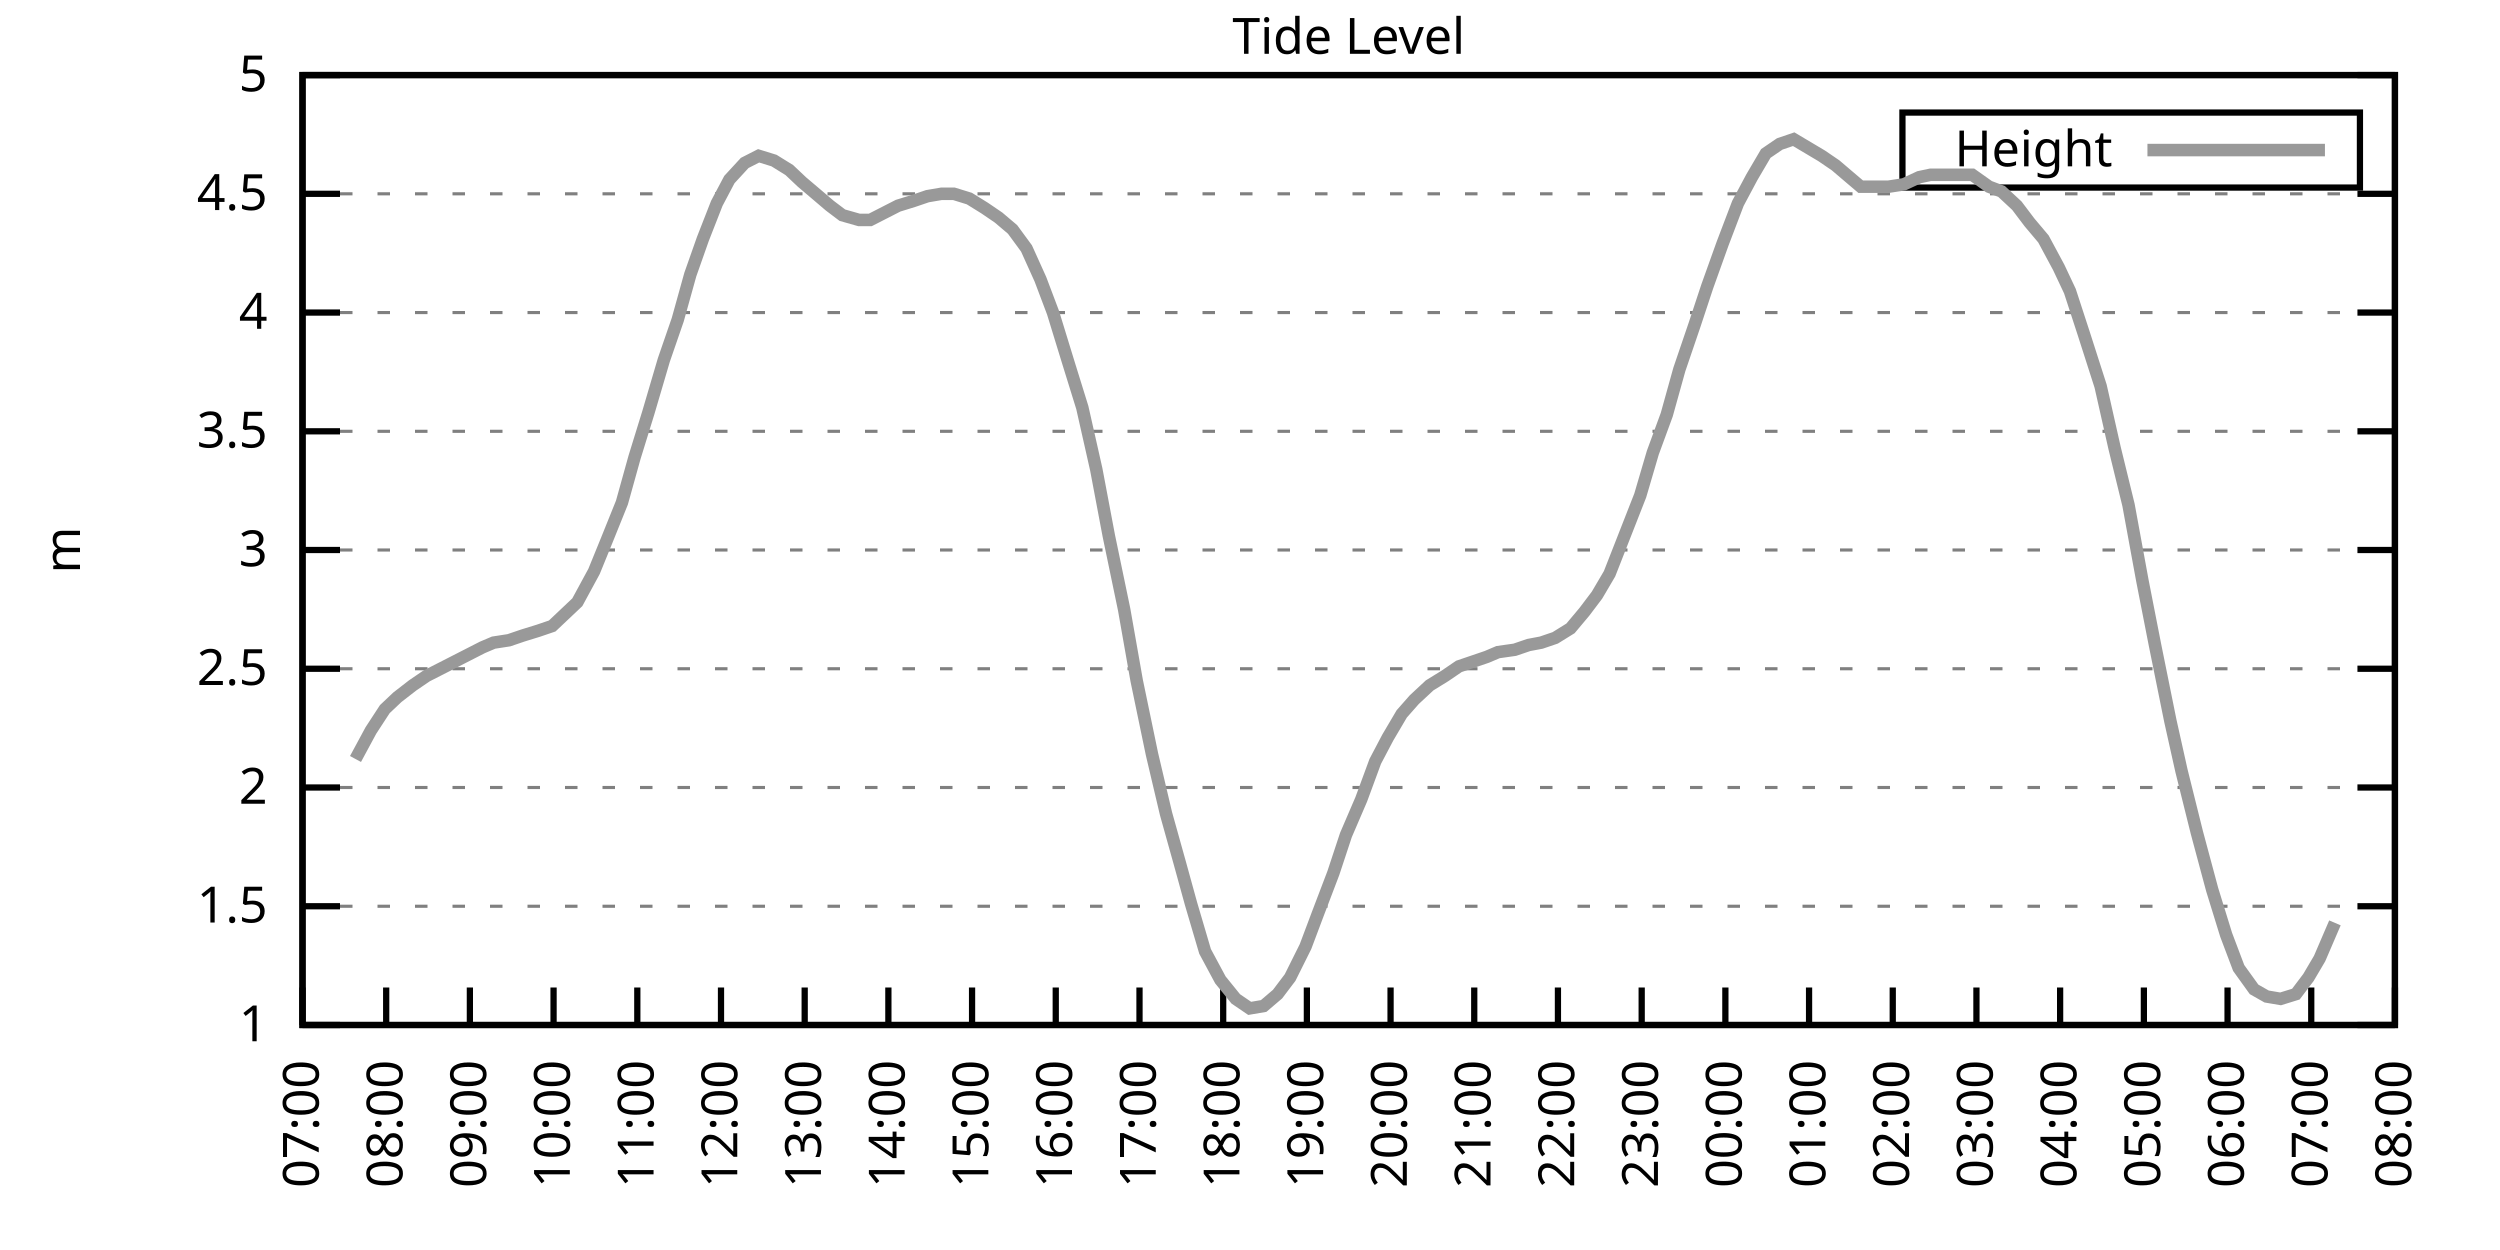
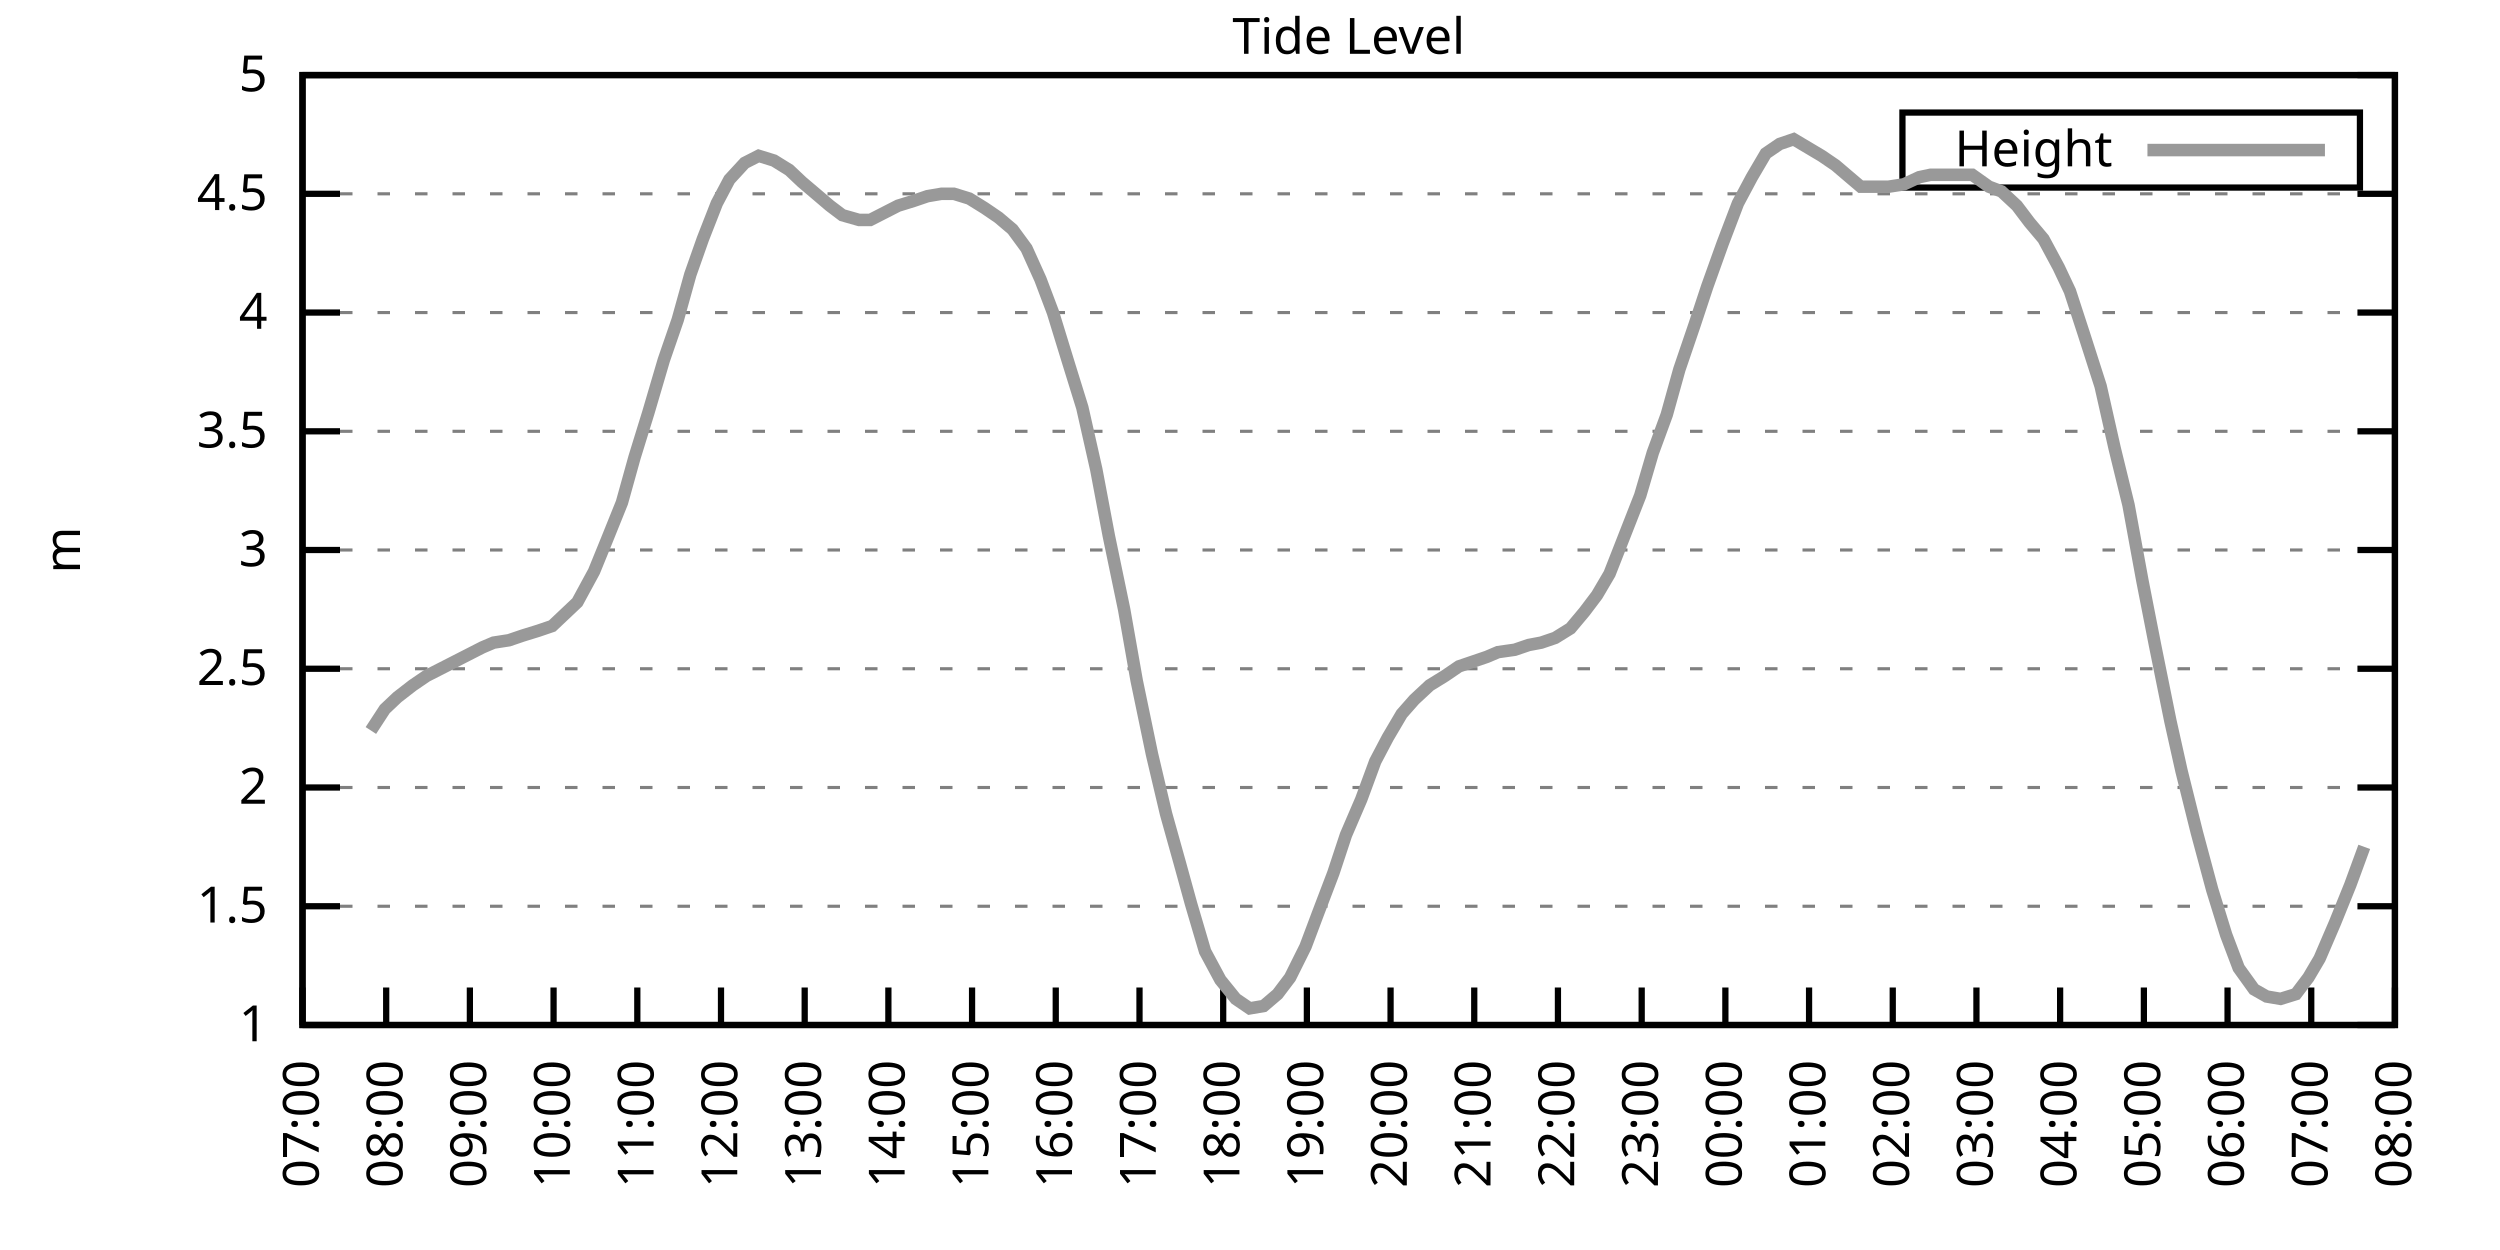
<svg xmlns="http://www.w3.org/2000/svg" xmlns:xlink="http://www.w3.org/1999/xlink" width="400" height="200" viewBox="0 0 400 200">
  <g id="gnuplot_canvas">
    <rect x="0" y="0" width="400" height="200" fill="none" />
    <defs>
      <circle id="gpDot" r="0.5" stroke-width="0.5" stroke="currentColor" />
      <path id="gpPt0" stroke-width="0.333" stroke="currentColor" d="M-1,0 h2 M0,-1 v2" />
      <path id="gpPt1" stroke-width="0.333" stroke="currentColor" d="M-1,-1 L1,1 M1,-1 L-1,1" />
      <path id="gpPt2" stroke-width="0.333" stroke="currentColor" d="M-1,0 L1,0 M0,-1 L0,1 M-1,-1 L1,1 M-1,1 L1,-1" />
      <rect id="gpPt3" stroke-width="0.333" stroke="currentColor" x="-1" y="-1" width="2" height="2" />
      <rect id="gpPt4" stroke-width="0.333" stroke="currentColor" fill="currentColor" x="-1" y="-1" width="2" height="2" />
      <circle id="gpPt5" stroke-width="0.333" stroke="currentColor" cx="0" cy="0" r="1" />
      <use xlink:href="#gpPt5" id="gpPt6" fill="currentColor" stroke="none" />
      <path id="gpPt7" stroke-width="0.333" stroke="currentColor" d="M0,-1.33 L-1.33,0.67 L1.33,0.67 z" />
      <use xlink:href="#gpPt7" id="gpPt8" fill="currentColor" stroke="none" />
      <use xlink:href="#gpPt7" id="gpPt9" stroke="currentColor" transform="rotate(180)" />
      <use xlink:href="#gpPt9" id="gpPt10" fill="currentColor" stroke="none" />
      <use xlink:href="#gpPt3" id="gpPt11" stroke="currentColor" transform="rotate(45)" />
      <use xlink:href="#gpPt11" id="gpPt12" fill="currentColor" stroke="none" />
      <path id="gpPt13" stroke-width="0.333" stroke="currentColor" d="M0,1.330 L1.265,0.411 L0.782,-1.067 L-0.782,-1.076 L-1.265,0.411 z" />
      <use xlink:href="#gpPt13" id="gpPt14" fill="currentColor" stroke="none" />
      <filter id="textbox" filterUnits="objectBoundingBox" x="0" y="0" height="1" width="1">
        <feFlood flood-color="white" flood-opacity="1" result="bgnd" />
        <feComposite in="SourceGraphic" in2="bgnd" operator="atop" />
      </filter>
      <filter id="greybox" filterUnits="objectBoundingBox" x="0" y="0" height="1" width="1">
        <feFlood flood-color="lightgrey" flood-opacity="1" result="grey" />
        <feComposite in="SourceGraphic" in2="grey" operator="atop" />
      </filter>
    </defs>
    <g fill="none" color="white" stroke="currentColor" stroke-width="1.00" stroke-linecap="butt" stroke-linejoin="miter">
</g>
    <g fill="none" color="black" stroke="currentColor" stroke-width="1.00" stroke-linecap="butt" stroke-linejoin="miter">
      <g stroke="none" shape-rendering="crispEdges">
        <polygon fill="rgb(255, 255, 255)" points="48.40,164.00 383.18,164.00 383.18,12.02 48.40,12.02 " />
      </g>
    </g>
    <g fill="none" color="black" stroke="currentColor" stroke-width="1.00" stroke-linecap="butt" stroke-linejoin="miter">
</g>
    <g fill="none" color="black" stroke="black" stroke-width="0.50" stroke-linecap="butt" stroke-linejoin="miter">
</g>
    <g fill="none" color="gray" stroke="currentColor" stroke-width="0.50" stroke-linecap="butt" stroke-linejoin="miter">
      <path stroke="gray" stroke-dasharray="2,4" class="gridline" d="M48.40,164.00 L383.19,164.00  " />
    </g>
    <g fill="none" color="gray" stroke="gray" stroke-width="1.00" stroke-linecap="butt" stroke-linejoin="miter">
</g>
    <g fill="none" color="black" stroke="currentColor" stroke-width="1.00" stroke-linecap="butt" stroke-linejoin="miter">
      <path stroke="black" d="M48.40,164.00 L54.40,164.00 M383.19,164.00 L377.19,164.00  " />
      <g transform="translate(42.80,166.60)" stroke="none" fill="black" font-family="Sans" font-size="8.00" text-anchor="end">
        <text>
          <tspan font-family="Sans"> 1</tspan>
        </text>
      </g>
    </g>
    <g fill="none" color="black" stroke="currentColor" stroke-width="1.00" stroke-linecap="butt" stroke-linejoin="miter">
</g>
    <g fill="none" color="black" stroke="black" stroke-width="0.50" stroke-linecap="butt" stroke-linejoin="miter">
</g>
    <g fill="none" color="gray" stroke="currentColor" stroke-width="0.50" stroke-linecap="butt" stroke-linejoin="miter">
      <path stroke="gray" stroke-dasharray="2,4" class="gridline" d="M48.40,145.00 L383.19,145.00  " />
    </g>
    <g fill="none" color="gray" stroke="gray" stroke-width="1.00" stroke-linecap="butt" stroke-linejoin="miter">
</g>
    <g fill="none" color="black" stroke="currentColor" stroke-width="1.00" stroke-linecap="butt" stroke-linejoin="miter">
      <path stroke="black" d="M48.40,145.00 L54.40,145.00 M383.19,145.00 L377.19,145.00  " />
      <g transform="translate(42.80,147.60)" stroke="none" fill="black" font-family="Sans" font-size="8.00" text-anchor="end">
        <text>
          <tspan font-family="Sans"> 1.5</tspan>
        </text>
      </g>
    </g>
    <g fill="none" color="black" stroke="currentColor" stroke-width="1.00" stroke-linecap="butt" stroke-linejoin="miter">
</g>
    <g fill="none" color="black" stroke="black" stroke-width="0.50" stroke-linecap="butt" stroke-linejoin="miter">
</g>
    <g fill="none" color="gray" stroke="currentColor" stroke-width="0.50" stroke-linecap="butt" stroke-linejoin="miter">
      <path stroke="gray" stroke-dasharray="2,4" class="gridline" d="M48.40,126.00 L383.19,126.00  " />
    </g>
    <g fill="none" color="gray" stroke="gray" stroke-width="1.00" stroke-linecap="butt" stroke-linejoin="miter">
</g>
    <g fill="none" color="black" stroke="currentColor" stroke-width="1.00" stroke-linecap="butt" stroke-linejoin="miter">
      <path stroke="black" d="M48.40,126.00 L54.40,126.00 M383.19,126.00 L377.19,126.00  " />
      <g transform="translate(42.80,128.60)" stroke="none" fill="black" font-family="Sans" font-size="8.00" text-anchor="end">
        <text>
          <tspan font-family="Sans"> 2</tspan>
        </text>
      </g>
    </g>
    <g fill="none" color="black" stroke="currentColor" stroke-width="1.00" stroke-linecap="butt" stroke-linejoin="miter">
</g>
    <g fill="none" color="black" stroke="black" stroke-width="0.50" stroke-linecap="butt" stroke-linejoin="miter">
</g>
    <g fill="none" color="gray" stroke="currentColor" stroke-width="0.50" stroke-linecap="butt" stroke-linejoin="miter">
      <path stroke="gray" stroke-dasharray="2,4" class="gridline" d="M48.40,107.00 L383.19,107.00  " />
    </g>
    <g fill="none" color="gray" stroke="gray" stroke-width="1.00" stroke-linecap="butt" stroke-linejoin="miter">
</g>
    <g fill="none" color="black" stroke="currentColor" stroke-width="1.00" stroke-linecap="butt" stroke-linejoin="miter">
      <path stroke="black" d="M48.40,107.00 L54.40,107.00 M383.19,107.00 L377.19,107.00  " />
      <g transform="translate(42.80,109.60)" stroke="none" fill="black" font-family="Sans" font-size="8.00" text-anchor="end">
        <text>
          <tspan font-family="Sans"> 2.5</tspan>
        </text>
      </g>
    </g>
    <g fill="none" color="black" stroke="currentColor" stroke-width="1.00" stroke-linecap="butt" stroke-linejoin="miter">
</g>
    <g fill="none" color="black" stroke="black" stroke-width="0.50" stroke-linecap="butt" stroke-linejoin="miter">
</g>
    <g fill="none" color="gray" stroke="currentColor" stroke-width="0.50" stroke-linecap="butt" stroke-linejoin="miter">
      <path stroke="gray" stroke-dasharray="2,4" class="gridline" d="M48.40,88.00 L383.19,88.00  " />
    </g>
    <g fill="none" color="gray" stroke="gray" stroke-width="1.00" stroke-linecap="butt" stroke-linejoin="miter">
</g>
    <g fill="none" color="black" stroke="currentColor" stroke-width="1.00" stroke-linecap="butt" stroke-linejoin="miter">
      <path stroke="black" d="M48.40,88.00 L54.40,88.00 M383.19,88.00 L377.19,88.00  " />
      <g transform="translate(42.80,90.60)" stroke="none" fill="black" font-family="Sans" font-size="8.00" text-anchor="end">
        <text>
          <tspan font-family="Sans"> 3</tspan>
        </text>
      </g>
    </g>
    <g fill="none" color="black" stroke="currentColor" stroke-width="1.00" stroke-linecap="butt" stroke-linejoin="miter">
</g>
    <g fill="none" color="black" stroke="black" stroke-width="0.50" stroke-linecap="butt" stroke-linejoin="miter">
</g>
    <g fill="none" color="gray" stroke="currentColor" stroke-width="0.50" stroke-linecap="butt" stroke-linejoin="miter">
      <path stroke="gray" stroke-dasharray="2,4" class="gridline" d="M48.40,69.01 L383.19,69.01  " />
    </g>
    <g fill="none" color="gray" stroke="gray" stroke-width="1.00" stroke-linecap="butt" stroke-linejoin="miter">
</g>
    <g fill="none" color="black" stroke="currentColor" stroke-width="1.00" stroke-linecap="butt" stroke-linejoin="miter">
      <path stroke="black" d="M48.40,69.01 L54.40,69.01 M383.19,69.01 L377.19,69.01  " />
      <g transform="translate(42.80,71.61)" stroke="none" fill="black" font-family="Sans" font-size="8.00" text-anchor="end">
        <text>
          <tspan font-family="Sans"> 3.5</tspan>
        </text>
      </g>
    </g>
    <g fill="none" color="black" stroke="currentColor" stroke-width="1.00" stroke-linecap="butt" stroke-linejoin="miter">
</g>
    <g fill="none" color="black" stroke="black" stroke-width="0.50" stroke-linecap="butt" stroke-linejoin="miter">
</g>
    <g fill="none" color="gray" stroke="currentColor" stroke-width="0.50" stroke-linecap="butt" stroke-linejoin="miter">
      <path stroke="gray" stroke-dasharray="2,4" class="gridline" d="M48.40,50.01 L383.19,50.01  " />
    </g>
    <g fill="none" color="gray" stroke="gray" stroke-width="1.00" stroke-linecap="butt" stroke-linejoin="miter">
</g>
    <g fill="none" color="black" stroke="currentColor" stroke-width="1.00" stroke-linecap="butt" stroke-linejoin="miter">
      <path stroke="black" d="M48.40,50.01 L54.40,50.01 M383.19,50.01 L377.19,50.01  " />
      <g transform="translate(42.80,52.61)" stroke="none" fill="black" font-family="Sans" font-size="8.00" text-anchor="end">
        <text>
          <tspan font-family="Sans"> 4</tspan>
        </text>
      </g>
    </g>
    <g fill="none" color="black" stroke="currentColor" stroke-width="1.00" stroke-linecap="butt" stroke-linejoin="miter">
</g>
    <g fill="none" color="black" stroke="black" stroke-width="0.50" stroke-linecap="butt" stroke-linejoin="miter">
</g>
    <g fill="none" color="gray" stroke="currentColor" stroke-width="0.50" stroke-linecap="butt" stroke-linejoin="miter">
      <path stroke="gray" stroke-dasharray="2,4" class="gridline" d="M48.40,31.01 L383.19,31.01  " />
    </g>
    <g fill="none" color="gray" stroke="gray" stroke-width="1.00" stroke-linecap="butt" stroke-linejoin="miter">
</g>
    <g fill="none" color="black" stroke="currentColor" stroke-width="1.00" stroke-linecap="butt" stroke-linejoin="miter">
      <path stroke="black" d="M48.40,31.01 L54.40,31.01 M383.19,31.01 L377.19,31.01  " />
      <g transform="translate(42.80,33.61)" stroke="none" fill="black" font-family="Sans" font-size="8.00" text-anchor="end">
        <text>
          <tspan font-family="Sans"> 4.5</tspan>
        </text>
      </g>
    </g>
    <g fill="none" color="black" stroke="currentColor" stroke-width="1.00" stroke-linecap="butt" stroke-linejoin="miter">
</g>
    <g fill="none" color="black" stroke="black" stroke-width="0.50" stroke-linecap="butt" stroke-linejoin="miter">
</g>
    <g fill="none" color="gray" stroke="currentColor" stroke-width="0.50" stroke-linecap="butt" stroke-linejoin="miter">
      <path stroke="gray" stroke-dasharray="2,4" class="gridline" d="M48.40,12.01 L383.19,12.01  " />
    </g>
    <g fill="none" color="gray" stroke="gray" stroke-width="1.00" stroke-linecap="butt" stroke-linejoin="miter">
</g>
    <g fill="none" color="black" stroke="currentColor" stroke-width="1.00" stroke-linecap="butt" stroke-linejoin="miter">
      <path stroke="black" d="M48.40,12.01 L54.40,12.01 M383.19,12.01 L377.19,12.01  " />
      <g transform="translate(42.80,14.61)" stroke="none" fill="black" font-family="Sans" font-size="8.00" text-anchor="end">
        <text>
          <tspan font-family="Sans"> 5</tspan>
        </text>
      </g>
    </g>
    <g fill="none" color="black" stroke="currentColor" stroke-width="1.00" stroke-linecap="butt" stroke-linejoin="miter">
      <path stroke="black" d="M48.40,164.00 L48.40,158.00  " />
      <g transform="translate(51.00,169.60) rotate(270.00)" stroke="none" fill="black" font-family="Sans" font-size="8.00" text-anchor="end">
        <text>
          <tspan font-family="Sans">07:00</tspan>
        </text>
      </g>
    </g>
    <g fill="none" color="black" stroke="currentColor" stroke-width="1.00" stroke-linecap="butt" stroke-linejoin="miter">
      <path stroke="black" d="M61.79,164.00 L61.79,158.00  " />
      <g transform="translate(64.39,169.60) rotate(270.00)" stroke="none" fill="black" font-family="Sans" font-size="8.00" text-anchor="end">
        <text>
          <tspan font-family="Sans">08:00</tspan>
        </text>
      </g>
    </g>
    <g fill="none" color="black" stroke="currentColor" stroke-width="1.00" stroke-linecap="butt" stroke-linejoin="miter">
      <path stroke="black" d="M75.18,164.00 L75.18,158.00  " />
      <g transform="translate(77.78,169.60) rotate(270.00)" stroke="none" fill="black" font-family="Sans" font-size="8.00" text-anchor="end">
        <text>
          <tspan font-family="Sans">09:00</tspan>
        </text>
      </g>
    </g>
    <g fill="none" color="black" stroke="currentColor" stroke-width="1.00" stroke-linecap="butt" stroke-linejoin="miter">
      <path stroke="black" d="M88.57,164.00 L88.57,158.00  " />
      <g transform="translate(91.17,169.60) rotate(270.00)" stroke="none" fill="black" font-family="Sans" font-size="8.00" text-anchor="end">
        <text>
          <tspan font-family="Sans">10:00</tspan>
        </text>
      </g>
    </g>
    <g fill="none" color="black" stroke="currentColor" stroke-width="1.00" stroke-linecap="butt" stroke-linejoin="miter">
      <path stroke="black" d="M101.97,164.00 L101.97,158.00  " />
      <g transform="translate(104.57,169.60) rotate(270.00)" stroke="none" fill="black" font-family="Sans" font-size="8.00" text-anchor="end">
        <text>
          <tspan font-family="Sans">11:00</tspan>
        </text>
      </g>
    </g>
    <g fill="none" color="black" stroke="currentColor" stroke-width="1.00" stroke-linecap="butt" stroke-linejoin="miter">
      <path stroke="black" d="M115.36,164.00 L115.36,158.00  " />
      <g transform="translate(117.96,169.60) rotate(270.00)" stroke="none" fill="black" font-family="Sans" font-size="8.00" text-anchor="end">
        <text>
          <tspan font-family="Sans">12:00</tspan>
        </text>
      </g>
    </g>
    <g fill="none" color="black" stroke="currentColor" stroke-width="1.00" stroke-linecap="butt" stroke-linejoin="miter">
      <path stroke="black" d="M128.75,164.00 L128.75,158.00  " />
      <g transform="translate(131.35,169.60) rotate(270.00)" stroke="none" fill="black" font-family="Sans" font-size="8.00" text-anchor="end">
        <text>
          <tspan font-family="Sans">13:00</tspan>
        </text>
      </g>
    </g>
    <g fill="none" color="black" stroke="currentColor" stroke-width="1.00" stroke-linecap="butt" stroke-linejoin="miter">
      <path stroke="black" d="M142.14,164.00 L142.14,158.00  " />
      <g transform="translate(144.74,169.60) rotate(270.00)" stroke="none" fill="black" font-family="Sans" font-size="8.00" text-anchor="end">
        <text>
          <tspan font-family="Sans">14:00</tspan>
        </text>
      </g>
    </g>
    <g fill="none" color="black" stroke="currentColor" stroke-width="1.00" stroke-linecap="butt" stroke-linejoin="miter">
      <path stroke="black" d="M155.53,164.00 L155.53,158.00  " />
      <g transform="translate(158.13,169.60) rotate(270.00)" stroke="none" fill="black" font-family="Sans" font-size="8.00" text-anchor="end">
        <text>
          <tspan font-family="Sans">15:00</tspan>
        </text>
      </g>
    </g>
    <g fill="none" color="black" stroke="currentColor" stroke-width="1.00" stroke-linecap="butt" stroke-linejoin="miter">
      <path stroke="black" d="M168.92,164.00 L168.92,158.00  " />
      <g transform="translate(171.52,169.60) rotate(270.00)" stroke="none" fill="black" font-family="Sans" font-size="8.00" text-anchor="end">
        <text>
          <tspan font-family="Sans">16:00</tspan>
        </text>
      </g>
    </g>
    <g fill="none" color="black" stroke="currentColor" stroke-width="1.00" stroke-linecap="butt" stroke-linejoin="miter">
      <path stroke="black" d="M182.32,164.00 L182.32,158.00  " />
      <g transform="translate(184.92,169.60) rotate(270.00)" stroke="none" fill="black" font-family="Sans" font-size="8.00" text-anchor="end">
        <text>
          <tspan font-family="Sans">17:00</tspan>
        </text>
      </g>
    </g>
    <g fill="none" color="black" stroke="currentColor" stroke-width="1.00" stroke-linecap="butt" stroke-linejoin="miter">
      <path stroke="black" d="M195.71,164.00 L195.71,158.00  " />
      <g transform="translate(198.31,169.60) rotate(270.00)" stroke="none" fill="black" font-family="Sans" font-size="8.00" text-anchor="end">
        <text>
          <tspan font-family="Sans">18:00</tspan>
        </text>
      </g>
    </g>
    <g fill="none" color="black" stroke="currentColor" stroke-width="1.00" stroke-linecap="butt" stroke-linejoin="miter">
      <path stroke="black" d="M209.10,164.00 L209.10,158.00  " />
      <g transform="translate(211.70,169.60) rotate(270.00)" stroke="none" fill="black" font-family="Sans" font-size="8.00" text-anchor="end">
        <text>
          <tspan font-family="Sans">19:00</tspan>
        </text>
      </g>
    </g>
    <g fill="none" color="black" stroke="currentColor" stroke-width="1.00" stroke-linecap="butt" stroke-linejoin="miter">
      <path stroke="black" d="M222.49,164.00 L222.49,158.00  " />
      <g transform="translate(225.09,169.60) rotate(270.00)" stroke="none" fill="black" font-family="Sans" font-size="8.00" text-anchor="end">
        <text>
          <tspan font-family="Sans">20:00</tspan>
        </text>
      </g>
    </g>
    <g fill="none" color="black" stroke="currentColor" stroke-width="1.00" stroke-linecap="butt" stroke-linejoin="miter">
      <path stroke="black" d="M235.88,164.00 L235.88,158.00  " />
      <g transform="translate(238.48,169.60) rotate(270.00)" stroke="none" fill="black" font-family="Sans" font-size="8.00" text-anchor="end">
        <text>
          <tspan font-family="Sans">21:00</tspan>
        </text>
      </g>
    </g>
    <g fill="none" color="black" stroke="currentColor" stroke-width="1.00" stroke-linecap="butt" stroke-linejoin="miter">
      <path stroke="black" d="M249.27,164.00 L249.27,158.00  " />
      <g transform="translate(251.87,169.60) rotate(270.00)" stroke="none" fill="black" font-family="Sans" font-size="8.00" text-anchor="end">
        <text>
          <tspan font-family="Sans">22:00</tspan>
        </text>
      </g>
    </g>
    <g fill="none" color="black" stroke="currentColor" stroke-width="1.00" stroke-linecap="butt" stroke-linejoin="miter">
      <path stroke="black" d="M262.67,164.00 L262.67,158.00  " />
      <g transform="translate(265.27,169.60) rotate(270.00)" stroke="none" fill="black" font-family="Sans" font-size="8.00" text-anchor="end">
        <text>
          <tspan font-family="Sans">23:00</tspan>
        </text>
      </g>
    </g>
    <g fill="none" color="black" stroke="currentColor" stroke-width="1.00" stroke-linecap="butt" stroke-linejoin="miter">
      <path stroke="black" d="M276.06,164.00 L276.06,158.00  " />
      <g transform="translate(278.66,169.60) rotate(270.00)" stroke="none" fill="black" font-family="Sans" font-size="8.00" text-anchor="end">
        <text>
          <tspan font-family="Sans">00:00</tspan>
        </text>
      </g>
    </g>
    <g fill="none" color="black" stroke="currentColor" stroke-width="1.00" stroke-linecap="butt" stroke-linejoin="miter">
      <path stroke="black" d="M289.45,164.00 L289.45,158.00  " />
      <g transform="translate(292.05,169.60) rotate(270.00)" stroke="none" fill="black" font-family="Sans" font-size="8.00" text-anchor="end">
        <text>
          <tspan font-family="Sans">01:00</tspan>
        </text>
      </g>
    </g>
    <g fill="none" color="black" stroke="currentColor" stroke-width="1.00" stroke-linecap="butt" stroke-linejoin="miter">
      <path stroke="black" d="M302.84,164.00 L302.84,158.00  " />
      <g transform="translate(305.44,169.60) rotate(270.00)" stroke="none" fill="black" font-family="Sans" font-size="8.00" text-anchor="end">
        <text>
          <tspan font-family="Sans">02:00</tspan>
        </text>
      </g>
    </g>
    <g fill="none" color="black" stroke="currentColor" stroke-width="1.00" stroke-linecap="butt" stroke-linejoin="miter">
      <path stroke="black" d="M316.23,164.00 L316.23,158.00  " />
      <g transform="translate(318.83,169.60) rotate(270.00)" stroke="none" fill="black" font-family="Sans" font-size="8.00" text-anchor="end">
        <text>
          <tspan font-family="Sans">03:00</tspan>
        </text>
      </g>
    </g>
    <g fill="none" color="black" stroke="currentColor" stroke-width="1.00" stroke-linecap="butt" stroke-linejoin="miter">
      <path stroke="black" d="M329.62,164.00 L329.62,158.00  " />
      <g transform="translate(332.22,169.60) rotate(270.00)" stroke="none" fill="black" font-family="Sans" font-size="8.00" text-anchor="end">
        <text>
          <tspan font-family="Sans">04:00</tspan>
        </text>
      </g>
    </g>
    <g fill="none" color="black" stroke="currentColor" stroke-width="1.00" stroke-linecap="butt" stroke-linejoin="miter">
      <path stroke="black" d="M343.02,164.00 L343.02,158.00  " />
      <g transform="translate(345.62,169.60) rotate(270.00)" stroke="none" fill="black" font-family="Sans" font-size="8.00" text-anchor="end">
        <text>
          <tspan font-family="Sans">05:00</tspan>
        </text>
      </g>
    </g>
    <g fill="none" color="black" stroke="currentColor" stroke-width="1.00" stroke-linecap="butt" stroke-linejoin="miter">
      <path stroke="black" d="M356.41,164.00 L356.41,158.00  " />
      <g transform="translate(359.01,169.60) rotate(270.00)" stroke="none" fill="black" font-family="Sans" font-size="8.00" text-anchor="end">
        <text>
          <tspan font-family="Sans">06:00</tspan>
        </text>
      </g>
    </g>
    <g fill="none" color="black" stroke="currentColor" stroke-width="1.00" stroke-linecap="butt" stroke-linejoin="miter">
      <path stroke="black" d="M369.80,164.00 L369.80,158.00  " />
      <g transform="translate(372.40,169.60) rotate(270.00)" stroke="none" fill="black" font-family="Sans" font-size="8.00" text-anchor="end">
        <text>
          <tspan font-family="Sans">07:00</tspan>
        </text>
      </g>
    </g>
    <g fill="none" color="black" stroke="currentColor" stroke-width="1.00" stroke-linecap="butt" stroke-linejoin="miter">
      <path stroke="black" d="M383.19,164.00 L383.19,158.00  " />
      <g transform="translate(385.79,169.60) rotate(270.00)" stroke="none" fill="black" font-family="Sans" font-size="8.00" text-anchor="end">
        <text>
          <tspan font-family="Sans">08:00</tspan>
        </text>
      </g>
    </g>
    <g fill="none" color="black" stroke="currentColor" stroke-width="1.00" stroke-linecap="butt" stroke-linejoin="miter">
</g>
    <g fill="none" color="black" stroke="currentColor" stroke-width="1.00" stroke-linecap="butt" stroke-linejoin="miter">
      <path stroke="black" d="M48.40,12.01 L48.40,164.00 L383.19,164.00 L383.19,12.01 L48.40,12.01 Z  " />
    </g>
    <g fill="none" color="black" stroke="currentColor" stroke-width="1.00" stroke-linecap="butt" stroke-linejoin="miter">
</g>
    <g fill="none" color="black" stroke="currentColor" stroke-width="1.00" stroke-linecap="butt" stroke-linejoin="miter">
      <path stroke="black" d="M304.39,30.01 L304.39,18.01 L377.59,18.01 L377.59,30.01 L304.39,30.01 Z  " />
    </g>
    <g id="Tide_level_plot_1">
      <g fill="none" color="white" stroke="black" stroke-width="2.00" stroke-linecap="butt" stroke-linejoin="miter">
</g>
      <g fill="none" color="black" stroke="currentColor" stroke-width="2.00" stroke-linecap="butt" stroke-linejoin="miter">
        <g transform="translate(337.99,26.61)" stroke="none" fill="black" font-family="Sans" font-size="8.00" text-anchor="end">
          <text>
            <tspan font-family="Sans">Height</tspan>
          </text>
        </g>
      </g>
      <g fill="none" color="black" stroke="currentColor" stroke-width="2.00" stroke-linecap="butt" stroke-linejoin="miter">
-         <path stroke="rgb(153, 153, 153)" d="M343.59,24.01 L371.99,24.01 M56.88,121.44 L59.34,116.88 L61.57,113.46 L63.58,111.56 L66.03,109.66 L68.26,108.14   L70.50,107.00 L72.73,105.86 L74.96,104.72 L77.19,103.58 L78.98,102.82 L81.43,102.44 L83.66,101.68 L86.12,100.92   L88.35,100.16 L90.36,98.26 L92.37,96.36 L95.05,91.42 L97.06,86.49 L99.51,80.41 L101.52,73.19 L103.75,65.97   L106.21,57.61 L108.44,51.15 L110.45,43.93 L112.46,38.23 L114.69,32.53 L116.70,28.73 L119.15,26.07 L121.38,24.93   L123.84,25.69 L126.29,27.21 L128.30,29.11 L130.54,31.01 L132.77,32.91 L134.78,34.43 L137.45,35.19 L139.24,35.19   L141.47,34.05 L143.70,32.91 L146.16,32.15 L148.39,31.39 L150.62,31.01 L152.63,31.01 L155.09,31.77 L157.54,33.29   L159.77,34.81 L162.01,36.71 L164.24,39.75 L166.47,44.69 L168.48,50.01 L170.93,57.99 L173.17,65.21 L175.40,75.09   L177.41,85.73 L179.86,97.50 L181.87,108.90 L184.32,120.68 L186.56,130.18 L188.79,138.16 L190.57,144.62 L192.81,152.22   L195.26,156.78 L197.72,159.82 L199.95,161.34 L202.18,160.96 L204.41,159.06 L206.42,156.40 L208.88,151.46 L210.88,146.14   L213.34,139.68 L215.35,133.60 L217.80,127.90 L220.04,121.82 L222.04,118.02 L224.28,114.22 L226.29,111.94 L228.74,109.66   L231.20,108.14 L233.43,106.62 L235.66,105.86 L237.89,105.10 L239.68,104.34 L242.36,103.96 L244.59,103.20 L246.60,102.82   L248.83,102.06 L251.28,100.54 L253.51,97.88 L255.52,95.22 L257.53,91.80 L259.76,86.11 L262.44,79.27 L264.45,72.43   L266.68,66.35 L268.69,59.13 L271.15,51.91 L273.16,45.83 L275.61,38.99 L278.07,32.53 L280.30,28.35 L282.53,24.55   L284.76,23.03 L286.99,22.27 L291.46,24.93 L293.69,26.45 L295.92,28.35 L297.71,29.87 L299.49,29.87 L302.17,29.87   L304.63,29.49 L307.08,28.35 L308.87,27.97 L311.32,27.97 L313.78,27.97 L315.56,27.97 L318.24,29.87 L320.25,30.63   L322.70,32.91 L324.71,35.57 L326.95,38.23 L329.40,42.79 L331.19,46.59 L333.42,53.43 L336.10,61.79 L338.33,71.67   L340.56,80.79 L342.79,92.94 L344.80,103.20 L347.26,115.36 L349.04,123.34 L351.50,133.22 L353.95,142.34 L356.18,149.56   L358.19,154.88 L360.65,158.30 L362.66,159.44 L364.89,159.82 L367.34,159.06 L369.35,156.40 L371.14,153.36 L373.59,147.66    " />
+         <path stroke="rgb(153, 153, 153)" d="M343.59,24.01 L371.99,24.01 M59.34,116.88 L61.57,113.46 L63.58,111.56 L66.03,109.66 L68.26,108.14 L70.50,107.00   L72.73,105.86 L74.96,104.72 L77.19,103.58 L78.98,102.82 L81.43,102.44 L83.66,101.68 L86.12,100.92 L88.35,100.16   L90.36,98.26 L92.37,96.36 L95.05,91.42 L97.06,86.49 L99.51,80.41 L101.52,73.19 L103.75,65.97 L106.21,57.61   L108.44,51.15 L110.45,43.93 L112.46,38.23 L114.69,32.53 L116.70,28.73 L119.15,26.07 L121.38,24.93 L123.84,25.69   L126.29,27.21 L128.30,29.11 L130.54,31.01 L132.77,32.91 L134.78,34.43 L137.45,35.19 L139.24,35.19 L141.47,34.05   L143.70,32.91 L146.16,32.15 L148.39,31.39 L150.62,31.01 L152.63,31.01 L155.09,31.77 L157.54,33.29 L159.77,34.81   L162.01,36.71 L164.24,39.75 L166.47,44.69 L168.48,50.01 L170.93,57.99 L173.17,65.21 L175.40,75.09 L177.41,85.73   L179.86,97.50 L181.87,108.90 L184.32,120.68 L186.56,130.18 L188.79,138.16 L190.57,144.62 L192.81,152.22 L195.26,156.78   L197.72,159.82 L199.95,161.34 L202.18,160.96 L204.41,159.06 L206.42,156.40 L208.88,151.46 L210.88,146.14 L213.34,139.68   L215.35,133.60 L217.80,127.90 L220.04,121.82 L222.04,118.02 L224.28,114.22 L226.29,111.94 L228.74,109.66 L231.20,108.14   L233.43,106.62 L235.66,105.86 L237.89,105.10 L239.68,104.34 L242.36,103.96 L244.59,103.20 L246.60,102.82 L248.83,102.06   L251.28,100.54 L253.51,97.88 L255.52,95.22 L257.53,91.80 L259.76,86.11 L262.44,79.27 L264.45,72.43 L266.68,66.35   L268.69,59.13 L271.15,51.91 L273.16,45.83 L275.61,38.99 L278.07,32.53 L280.30,28.35 L282.53,24.55 L284.76,23.03   L286.99,22.27 L291.46,24.93 L293.69,26.45 L295.92,28.35 L297.71,29.87 L299.49,29.87 L302.17,29.87 L304.63,29.49   L307.08,28.35 L308.87,27.97 L311.32,27.97 L313.78,27.97 L315.56,27.97 L318.24,29.87 L320.25,30.63 L322.70,32.91   L324.71,35.57 L326.95,38.23 L329.40,42.79 L331.19,46.59 L333.42,53.43 L336.10,61.79 L338.33,71.67 L340.56,80.79   L342.79,92.94 L344.80,103.20 L347.26,115.36 L349.04,123.34 L351.50,133.22 L353.95,142.34 L356.18,149.56 L358.19,154.88   L360.65,158.30 L362.66,159.44 L364.89,159.82 L367.34,159.06 L369.35,156.40 L371.14,153.36 L373.59,147.66 L376.05,141.58   L378.28,135.50  " />
      </g>
    </g>
    <g fill="none" color="black" stroke="currentColor" stroke-width="2.00" stroke-linecap="butt" stroke-linejoin="miter">
</g>
    <g fill="none" color="black" stroke="black" stroke-width="1.00" stroke-linecap="butt" stroke-linejoin="miter">
</g>
    <g fill="none" color="black" stroke="currentColor" stroke-width="1.00" stroke-linecap="butt" stroke-linejoin="miter">
      <path stroke="black" d="M48.40,12.01 L48.40,164.00 L383.19,164.00 L383.19,12.01 L48.40,12.01 Z  " />
      <g transform="translate(12.80,88.01) rotate(270.00)" stroke="none" fill="black" font-family="Sans" font-size="8.00" text-anchor="middle">
        <text>
          <tspan font-family="Sans">m</tspan>
        </text>
      </g>
    </g>
    <g fill="none" color="black" stroke="currentColor" stroke-width="1.00" stroke-linecap="butt" stroke-linejoin="miter">
</g>
    <g fill="none" color="black" stroke="currentColor" stroke-width="1.00" stroke-linecap="butt" stroke-linejoin="miter">
      <g transform="translate(215.79,8.61)" stroke="none" fill="black" font-family="Sans" font-size="8.00" text-anchor="middle">
        <text>
          <tspan font-family="Sans">Tide Level</tspan>
        </text>
      </g>
    </g>
    <g fill="none" color="black" stroke="currentColor" stroke-width="1.00" stroke-linecap="butt" stroke-linejoin="miter">
</g>
  </g>
</svg>
